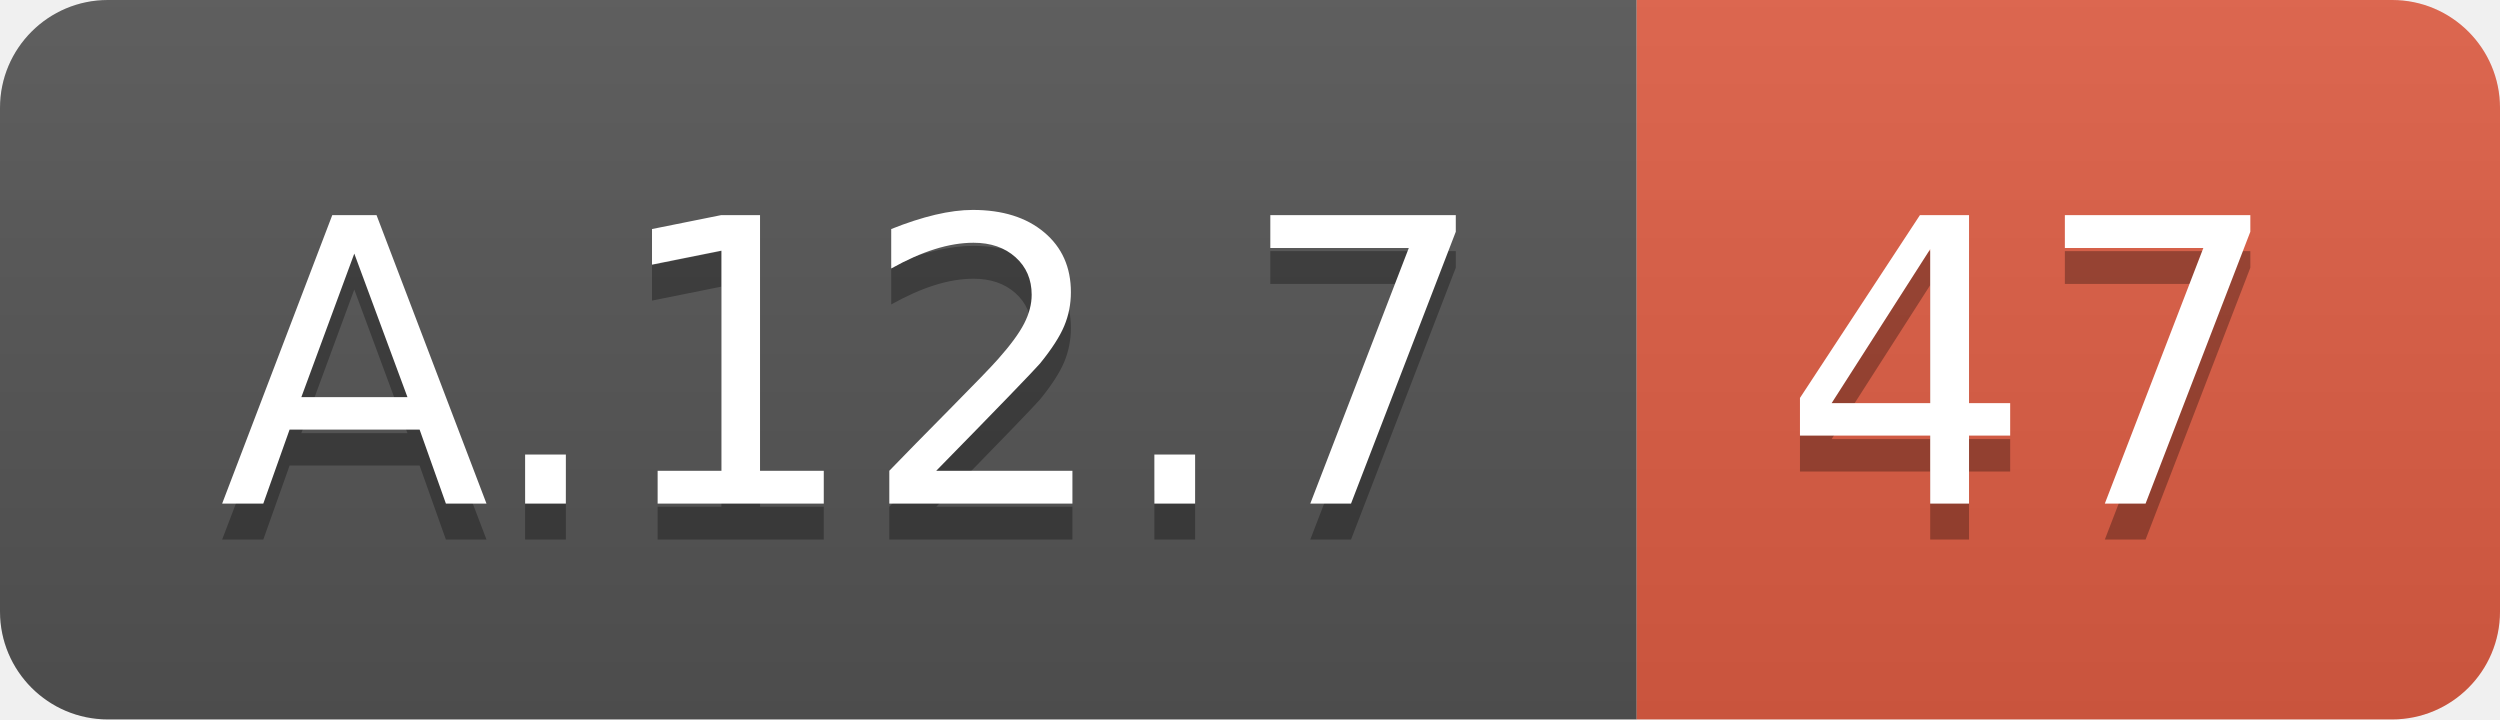
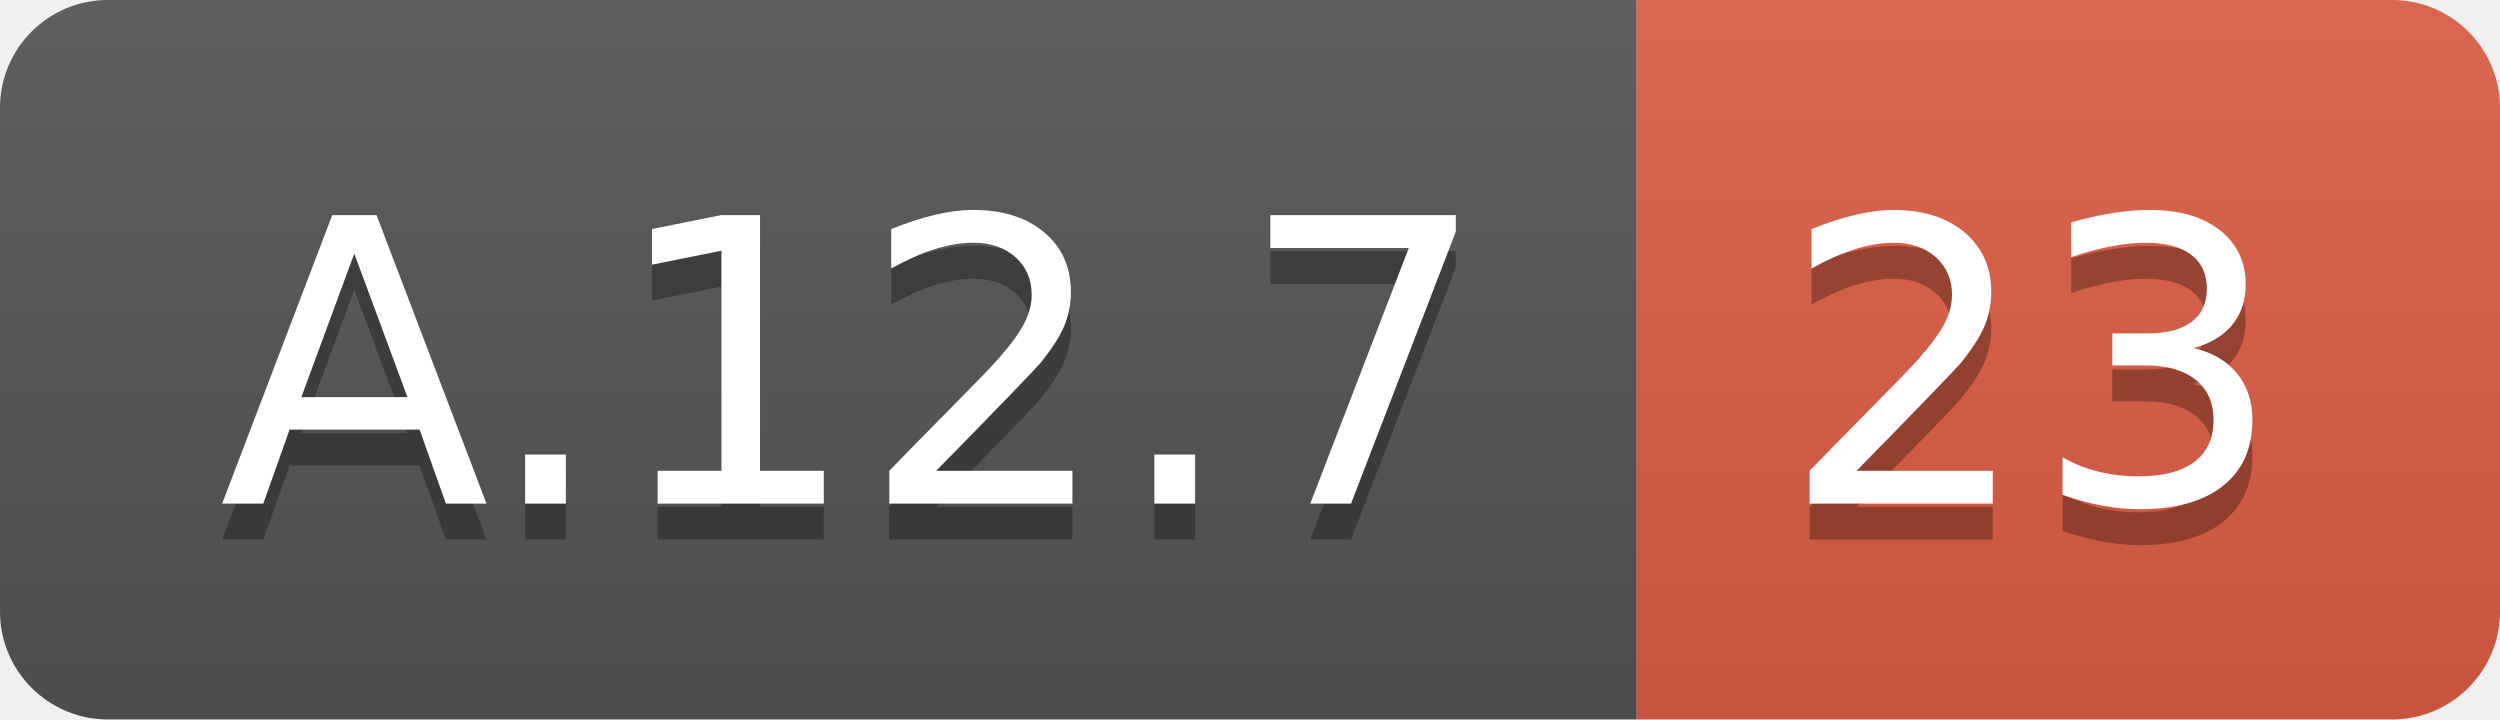
<svg xmlns="http://www.w3.org/2000/svg" width="69.5" height="20">
  <linearGradient id="smooth" x2="0" y2="100%">
    <stop offset="0" stop-color="#bbb" stop-opacity=".1" />
    <stop offset="1" stop-opacity=".1" />
  </linearGradient>
  <clipPath id="round">
    <rect width="69.5" height="20" rx="3" fill="#fff" />
  </clipPath>
  <g clip-path="url(#round)">
    <rect width="45.5" height="20" fill="#555" />
    <rect x="45.5" width="24.0" height="20" fill="#e05d44" />
    <rect width="69.5" height="20" fill="url(#smooth)" />
  </g>
  <g fill="#fff" text-anchor="middle" font-family="DejaVu Sans,Verdana,Geneva,sans-serif" font-size="110">
    <text x="237.5" y="150" fill="#010101" fill-opacity=".3" transform="scale(0.1)" textLength="355.0" lengthAdjust="spacing">A.12.7</text>
    <text x="237.5" y="140" transform="scale(0.1)" textLength="355.0" lengthAdjust="spacing">A.12.7</text>
-     <text x="565.0" y="150" fill="#010101" fill-opacity=".3" transform="scale(0.1)" textLength="140.0" lengthAdjust="spacing">47</text>
-     <text x="565.0" y="140" transform="scale(0.1)" textLength="140.0" lengthAdjust="spacing">47</text>
+     <text x="565.0" y="150" fill="#010101" fill-opacity=".3" transform="scale(0.1)" textLength="140.0" lengthAdjust="spacing">23</text>
+     <text x="565.0" y="140" transform="scale(0.1)" textLength="140.0" lengthAdjust="spacing">23</text>
  </g>
</svg>
